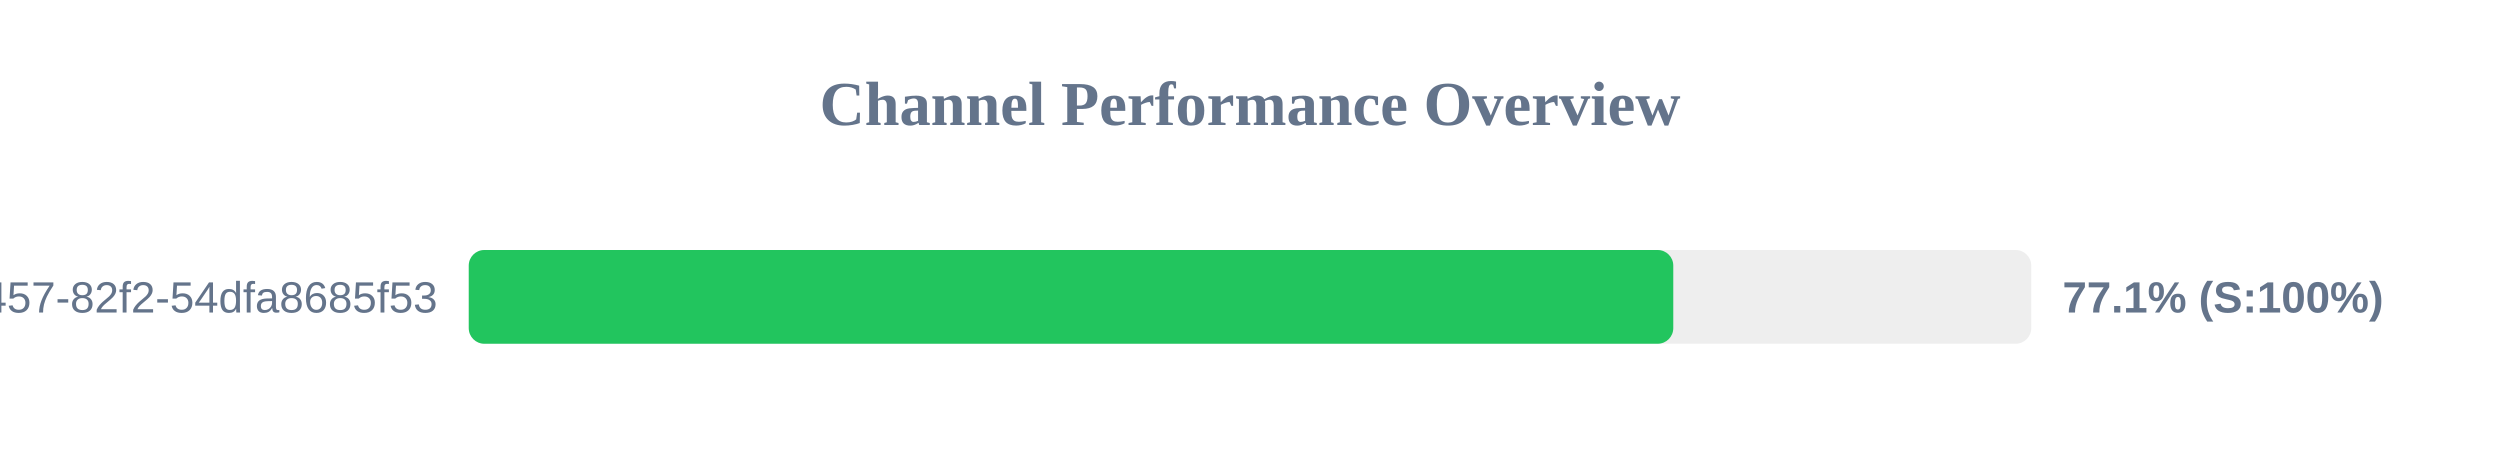
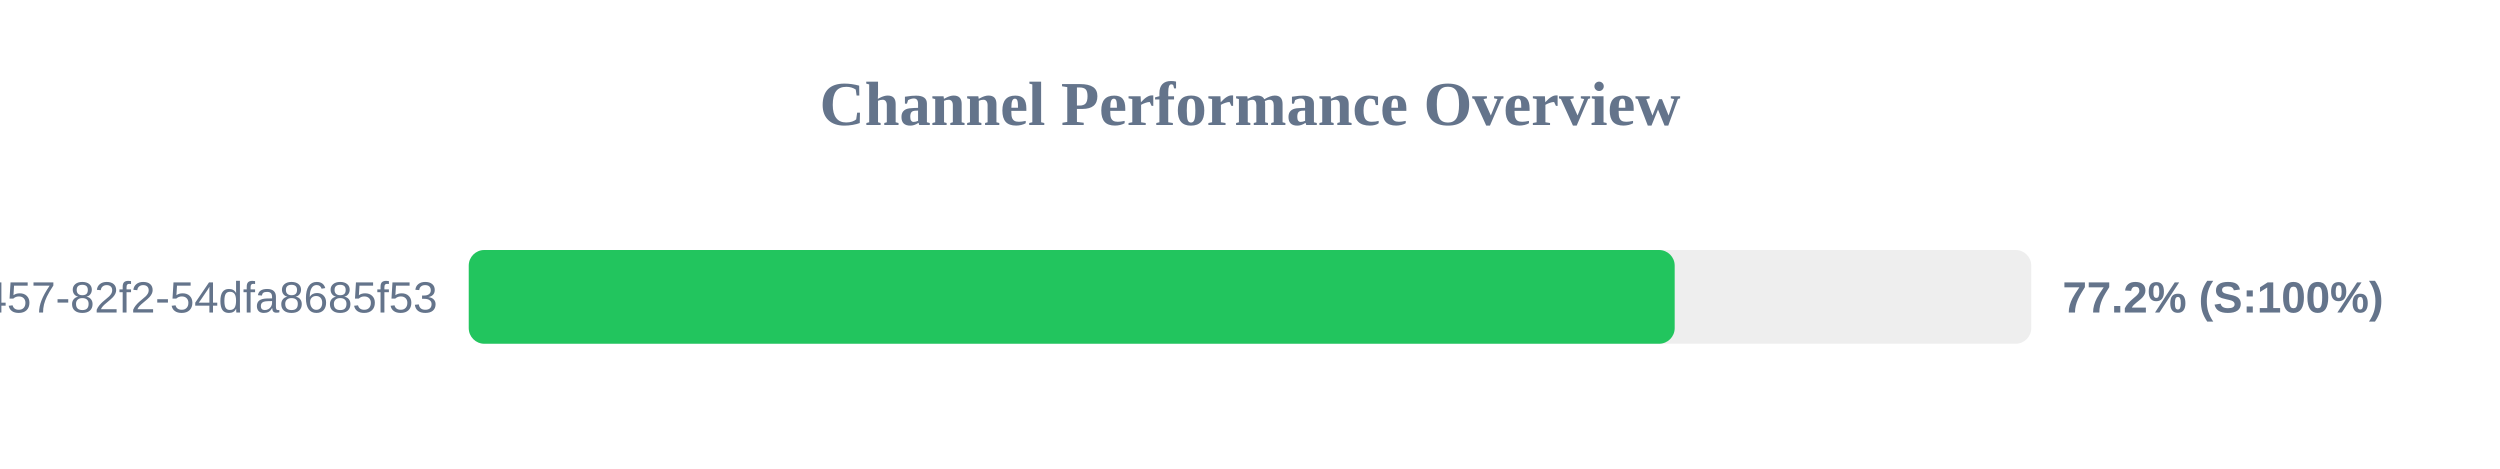
<svg xmlns="http://www.w3.org/2000/svg" width="800" height="150" version="1.1">
  <style>
        .row { font: 14px Arial; fill: #64748b; }
        .score { font: bold 14px Arial; fill: #64748b; }
    </style>
  <text x="400" y="40" text-anchor="middle" font-size="20px" font-weight="bold" fill="#64748b">Channel Performance Overview</text>
  <rect x="150" y="80" width="500" height="30" fill="#eee" rx="5" />
-   <rect x="150" y="80" width="385.45" height="30" fill="#22c55e" rx="5" />
+   <rect x="150" y="80" width="385.9" height="30" fill="#22c55e" rx="5" />
  <text x="140" y="100" text-anchor="end" class="row">?uuid=413c8b50-96bf-4457-82f2-54dfa8685f53</text>
-   <text x="660" y="100" text-anchor="start" class="score">77.1% (S:100%)</text>
+   <text x="660" y="100" text-anchor="start" class="score">77.2% (S:100%)</text>
</svg>
